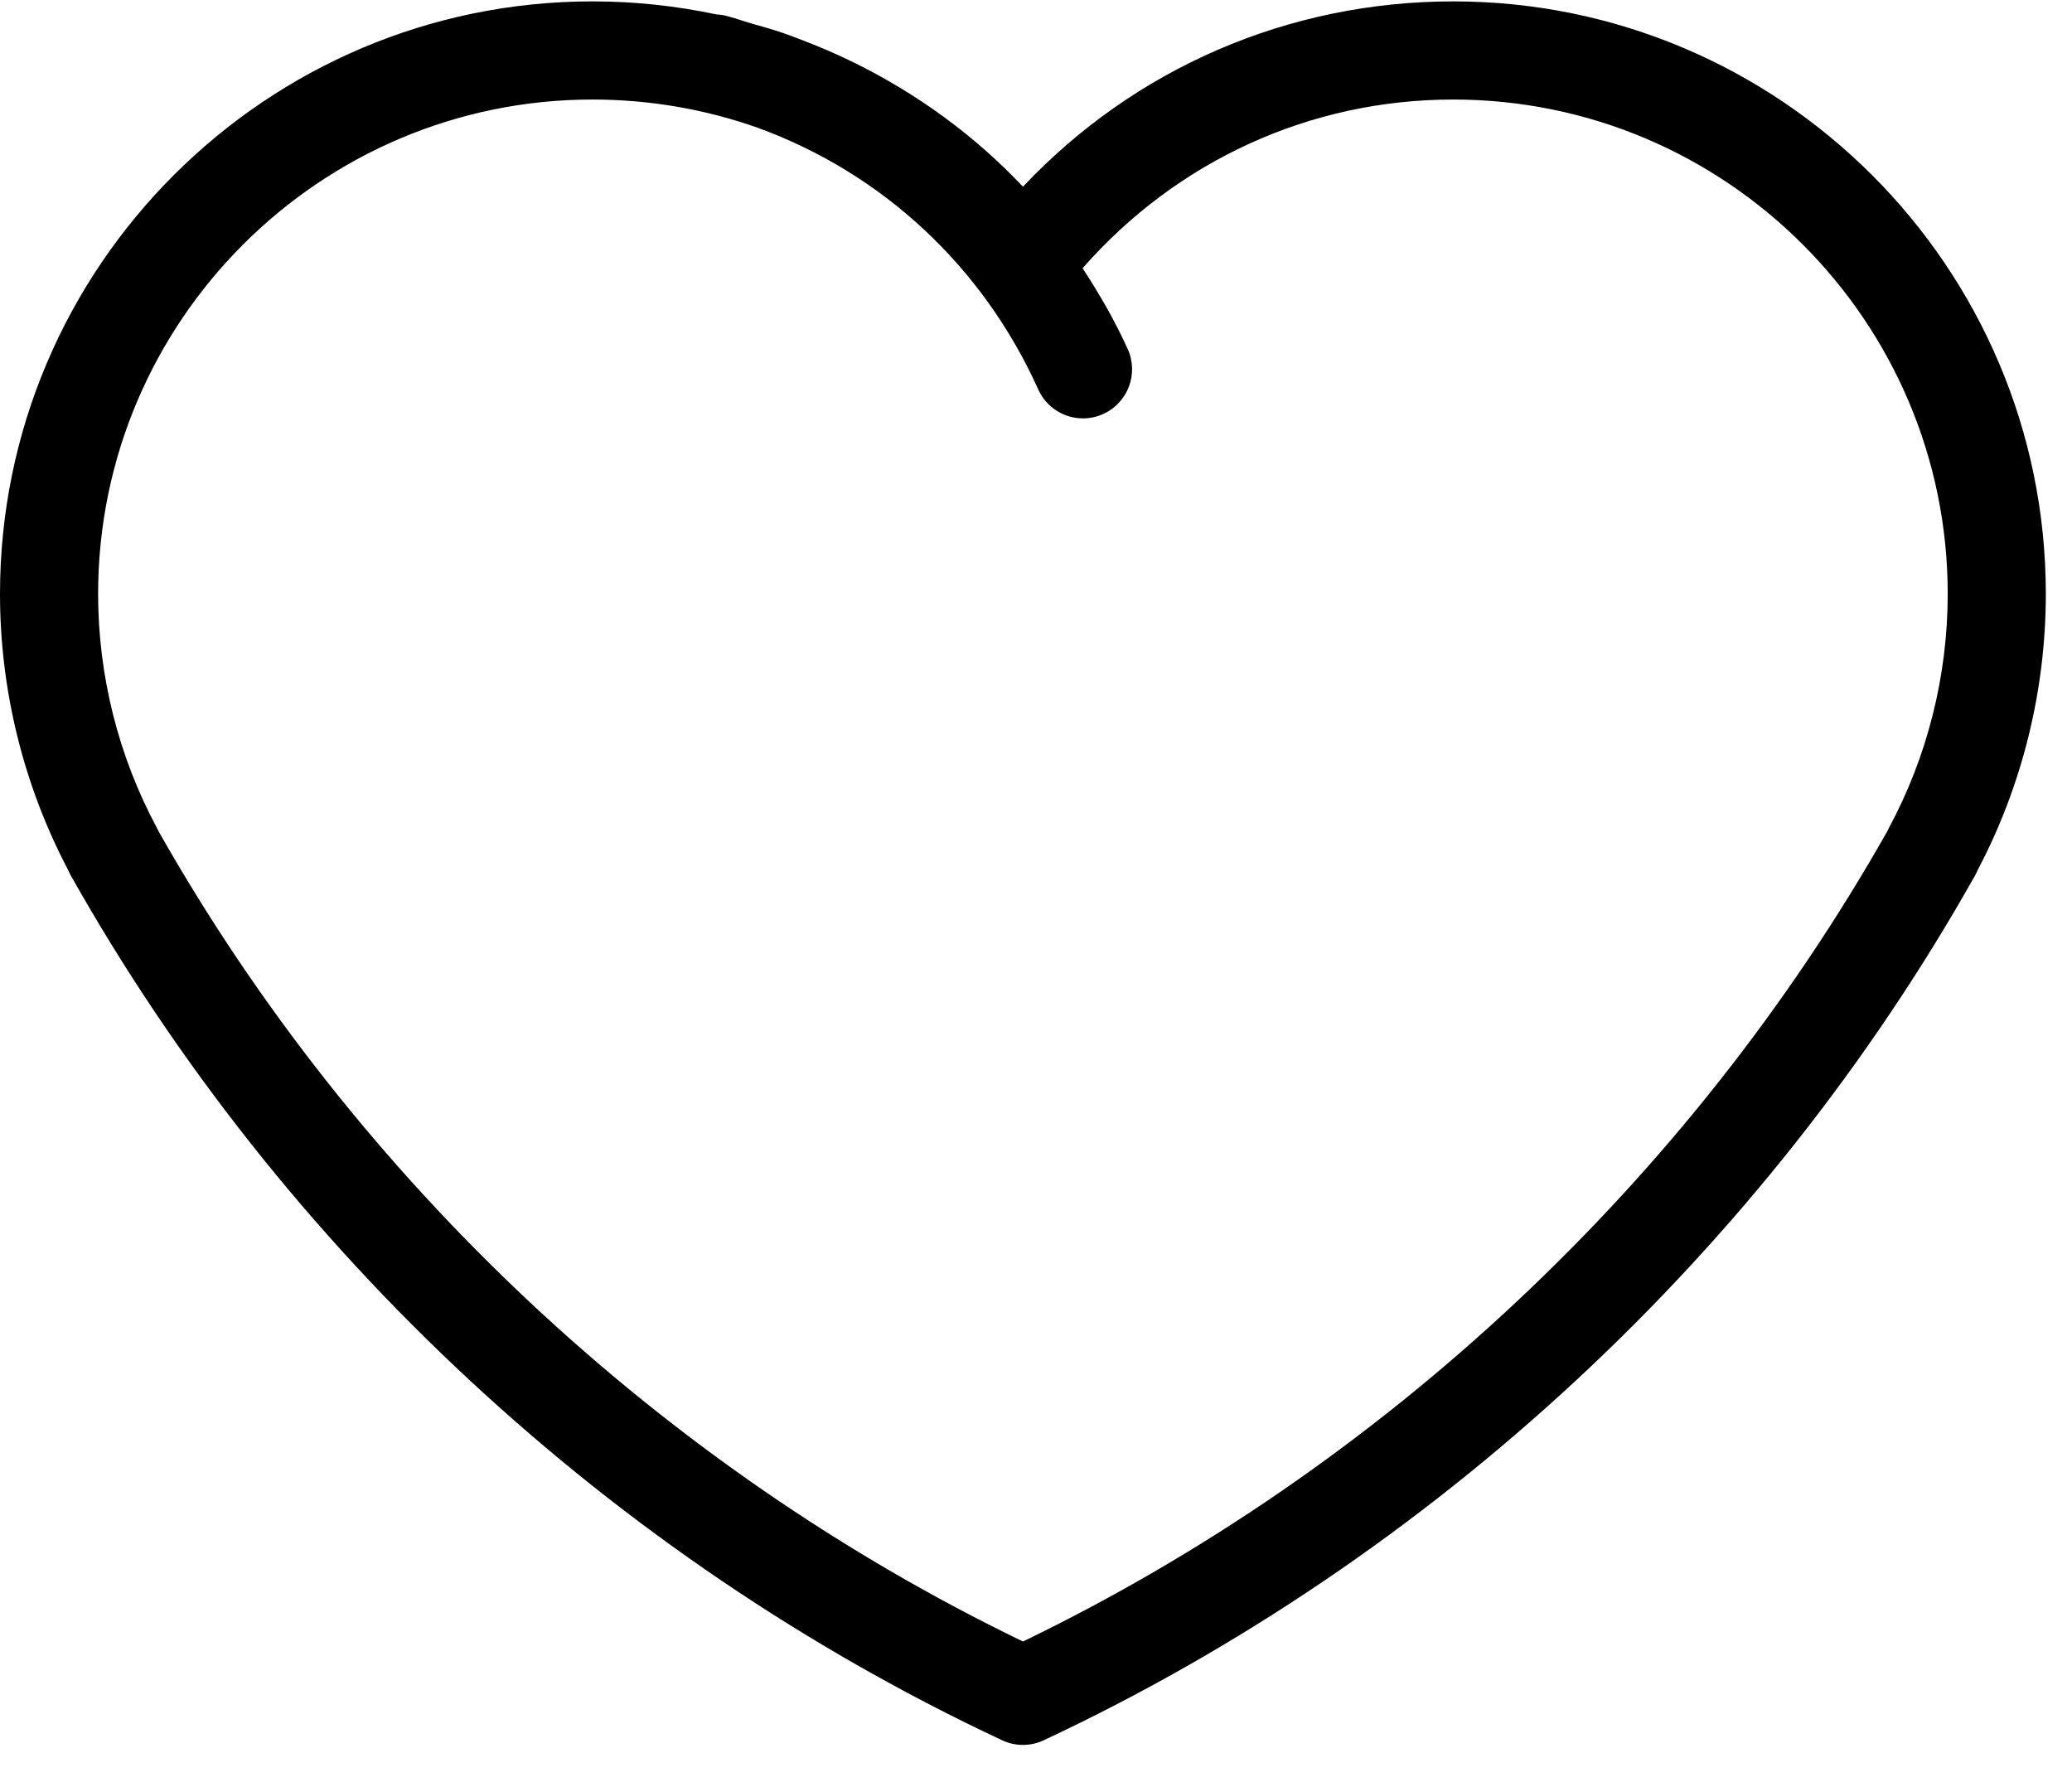
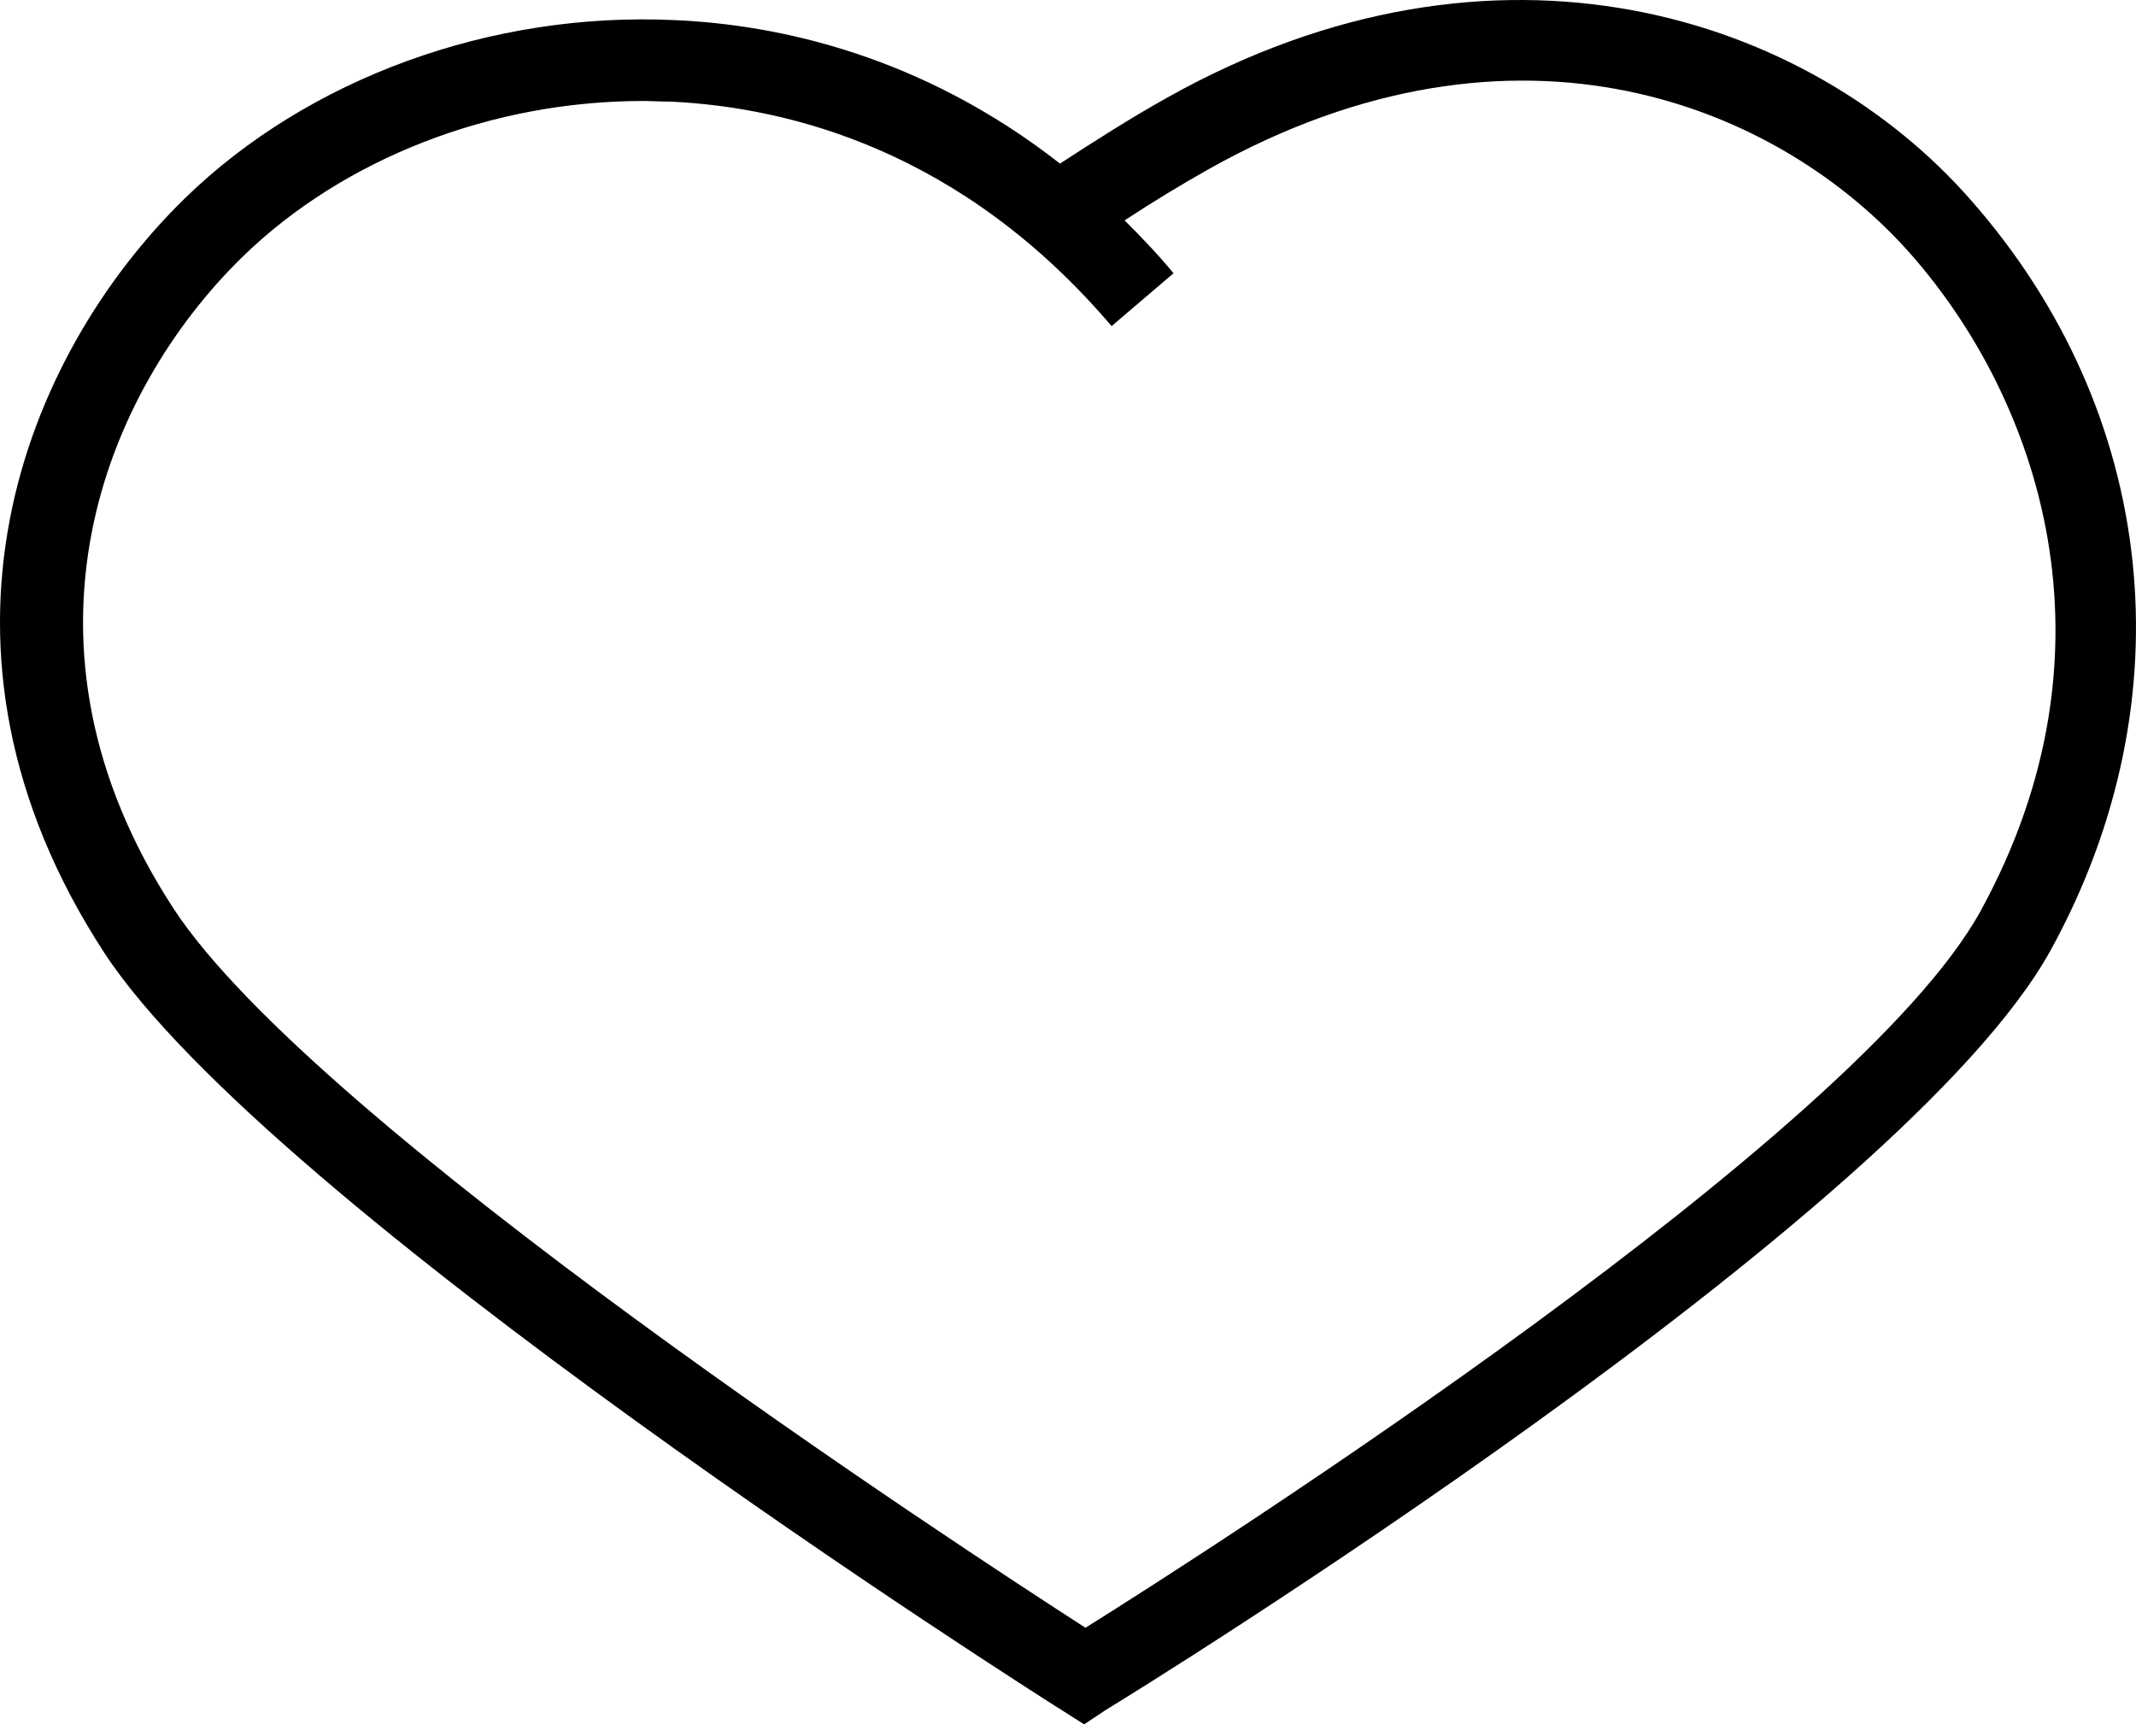
- <svg xmlns="http://www.w3.org/2000/svg" viewBox="0 0 57 49">
-   <path d="M51.96,22.781 C51.942,22.813 51.927,22.846 51.912,22.879 C46.478,32.478 38.058,40.364 28.141,45.155 C18.221,40.363 9.799,32.474 4.364,22.871 C4.351,22.841 4.336,22.811 4.32,22.781 C3.26,20.813 2.699,18.585 2.699,16.339 C2.699,8.839 8.801,2.738 16.301,2.738 C17.877,2.738 19.408,3.007 20.844,3.514 C24.271,4.764 27.035,7.323 28.562,10.713 C28.787,11.213 29.278,11.509 29.794,11.509 C29.979,11.509 30.167,11.47 30.347,11.389 C31.027,11.083 31.33,10.284 31.024,9.604 C30.67,8.818 30.242,8.085 29.782,7.378 C32.369,4.429 36.029,2.738 39.981,2.738 C47.48,2.738 53.581,8.839 53.581,16.339 C53.581,18.587 53.021,20.815 51.96,22.781 M39.981,0.038 C35.444,0.038 31.213,1.878 28.141,5.136 C26.799,3.713 25.227,2.579 23.514,1.732 C23.481,1.716 23.447,1.699 23.414,1.683 C22.966,1.466 22.51,1.27 22.043,1.094 C21.872,1.029 21.703,0.964 21.53,0.904 C21.251,0.809 20.968,0.728 20.684,0.65 C20.436,0.578 20.197,0.488 19.944,0.428 C19.865,0.409 19.786,0.401 19.707,0.396 C18.602,0.162 17.461,0.038 16.301,0.038 C7.313,0.038 0,7.35 0,16.339 C0,18.985 0.649,21.611 1.879,23.941 C1.899,23.989 1.922,24.037 1.948,24.084 C7.758,34.407 16.856,42.856 27.568,47.872 C27.749,47.957 27.945,48 28.141,48 C28.336,48 28.532,47.957 28.713,47.872 C39.425,42.856 48.523,34.407 54.333,24.084 C54.36,24.035 54.384,23.985 54.405,23.934 C55.633,21.607 56.28,18.984 56.28,16.339 C56.28,7.35 48.969,0.038 39.981,0.038" />
+ <svg xmlns="http://www.w3.org/2000/svg" viewBox="0 0 32 26" fill="none">
+   <path d="M16.242 25.835L15.919 25.63C15.431 25.326 4.042 18.073 1.559 14.27C-1.413 9.705 0.357 5.325 2.771 2.97C4.619 1.171 7.356 0.174 10.103 0.301C11.677 0.369 13.818 0.838 15.88 2.451C16.359 2.139 16.956 1.757 17.484 1.464C22.43 -1.312 27.103 0.232 29.527 2.999C32.323 6.176 32.782 10.477 30.73 14.221C28.54 18.229 17.053 25.326 16.565 25.62L16.242 25.835ZM9.634 1.513C7.366 1.513 5.147 2.373 3.632 3.849C1.549 5.883 0.024 9.656 2.595 13.605C4.707 16.851 14.365 23.166 16.262 24.388C18.168 23.195 27.826 17.017 29.674 13.645C31.825 9.715 30.544 5.99 28.628 3.81C26.673 1.591 22.743 -0.071 18.099 2.539C17.699 2.764 17.249 3.038 16.848 3.302C17.093 3.546 17.347 3.81 17.581 4.094L16.653 4.886C14.414 2.256 11.833 1.611 10.064 1.523C9.907 1.523 9.771 1.513 9.634 1.513Z" fill="currentColor" />
</svg>
